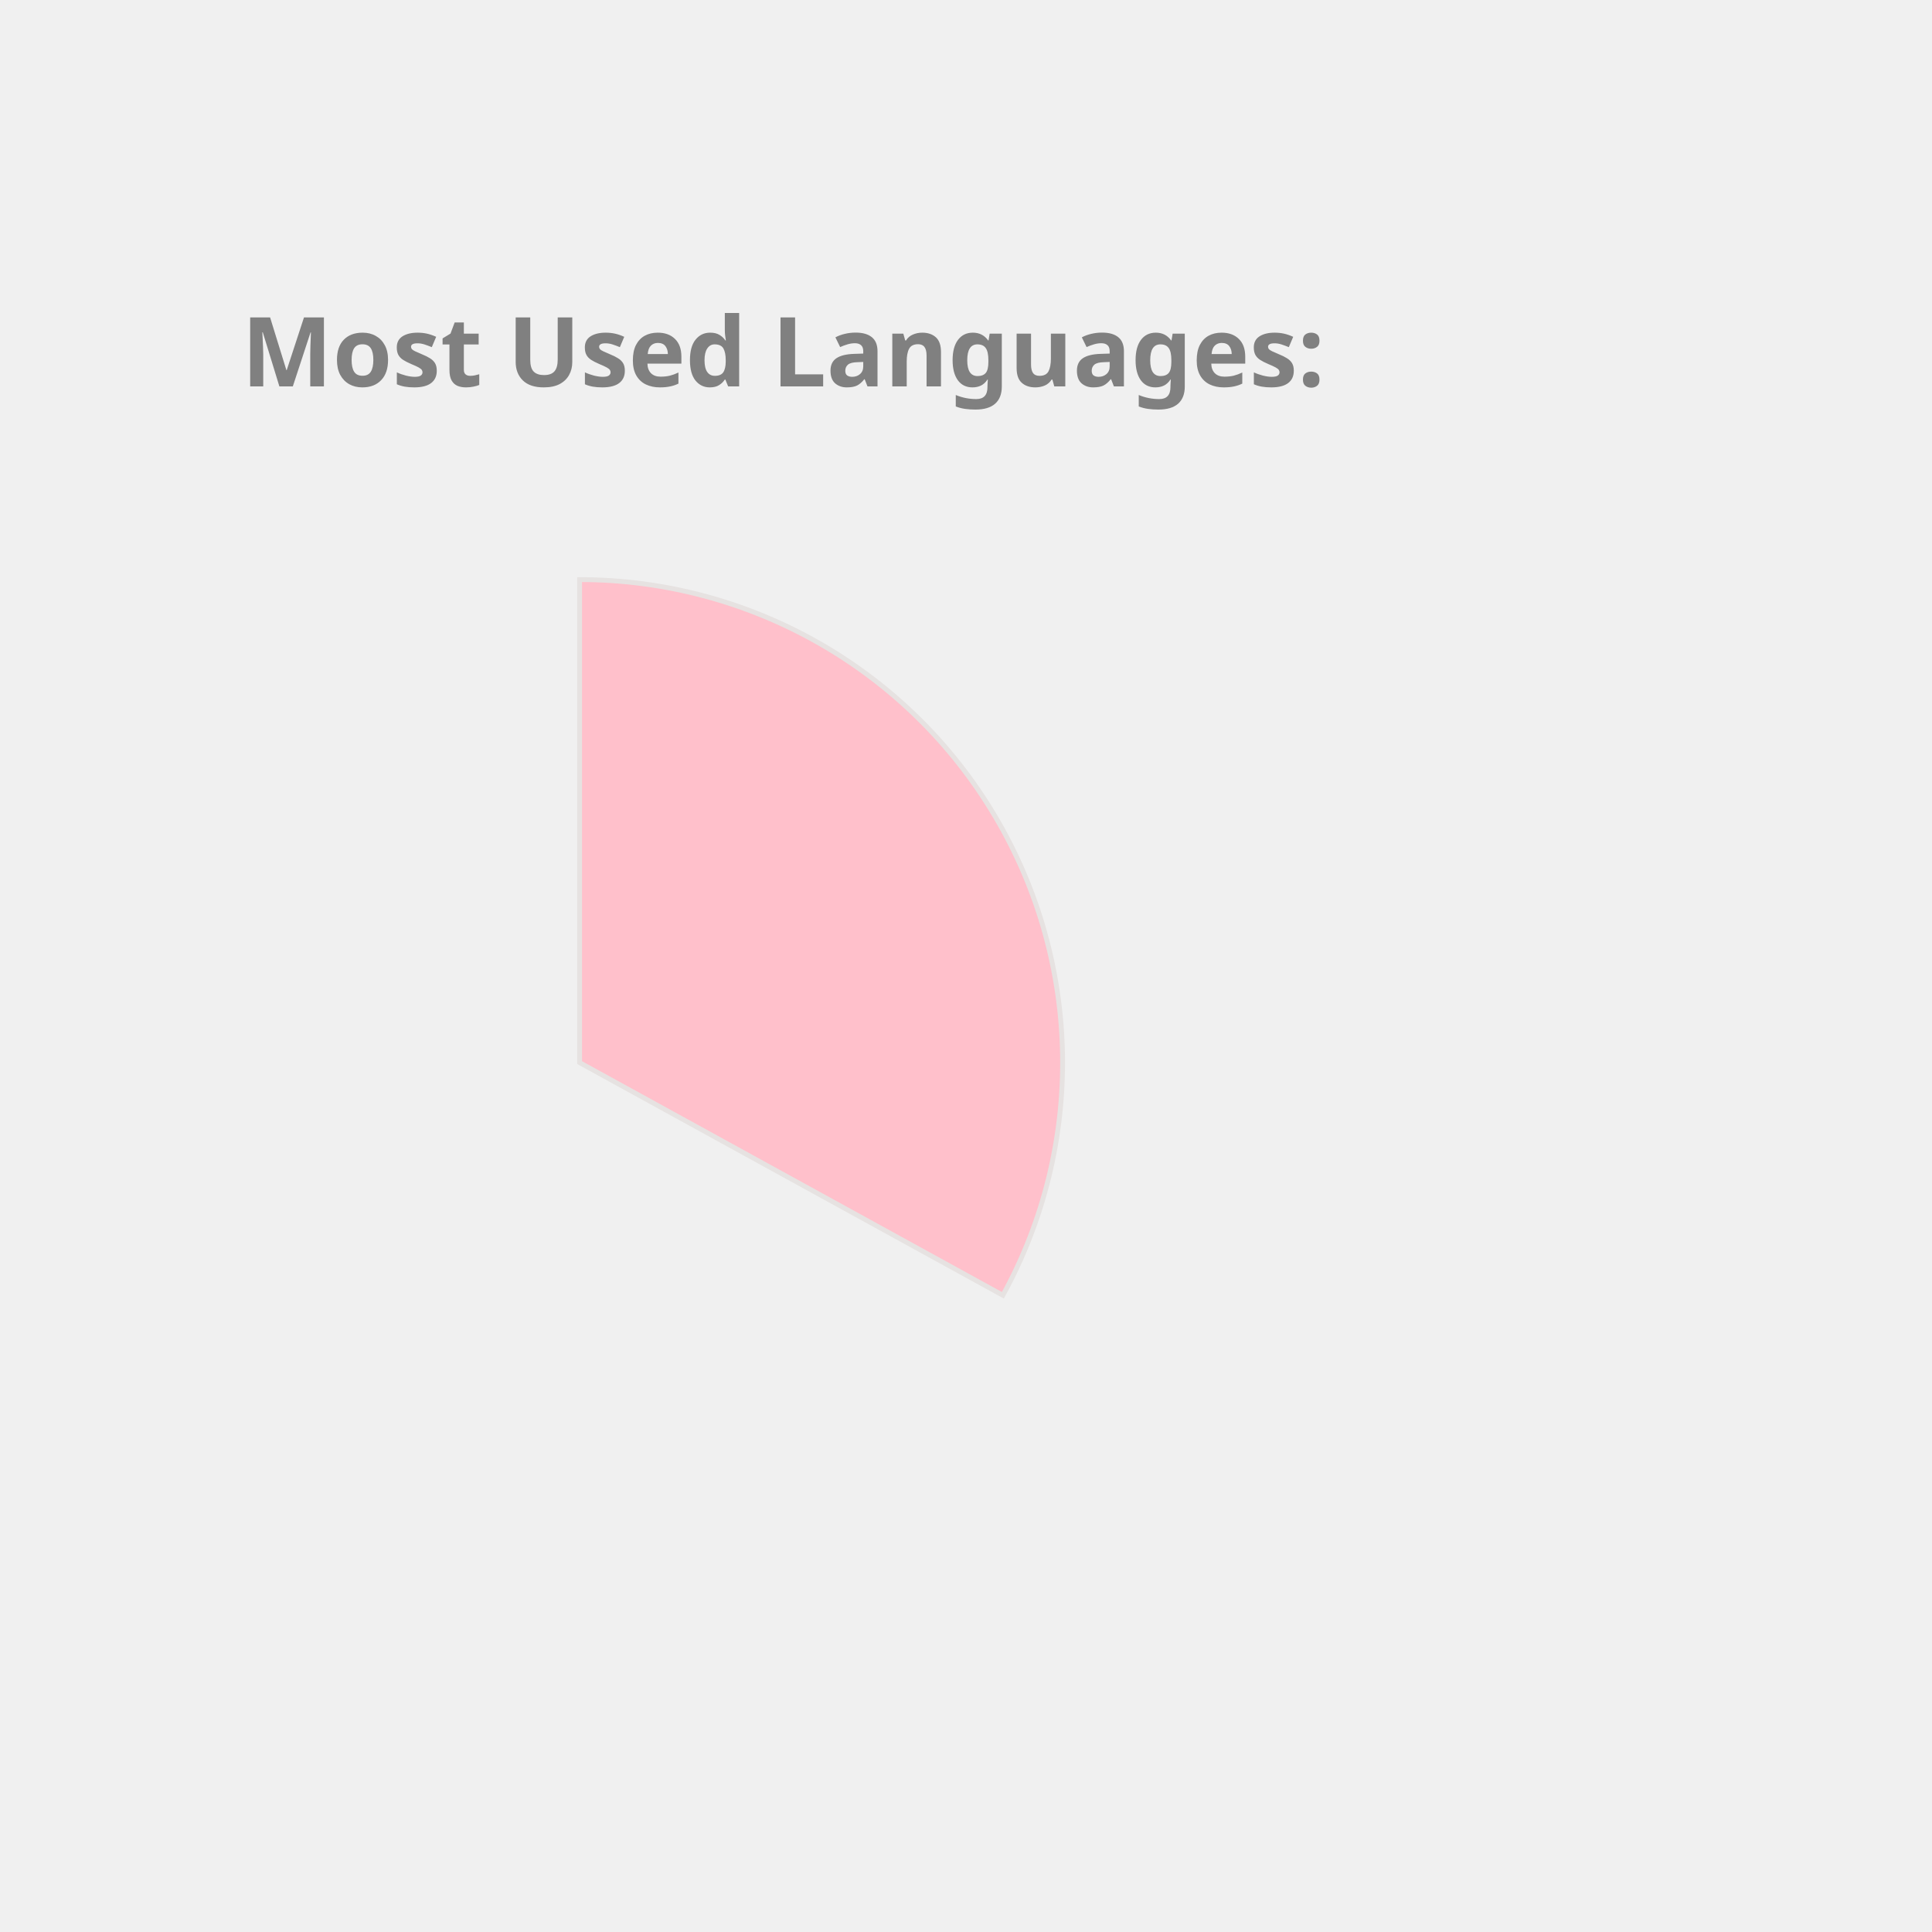
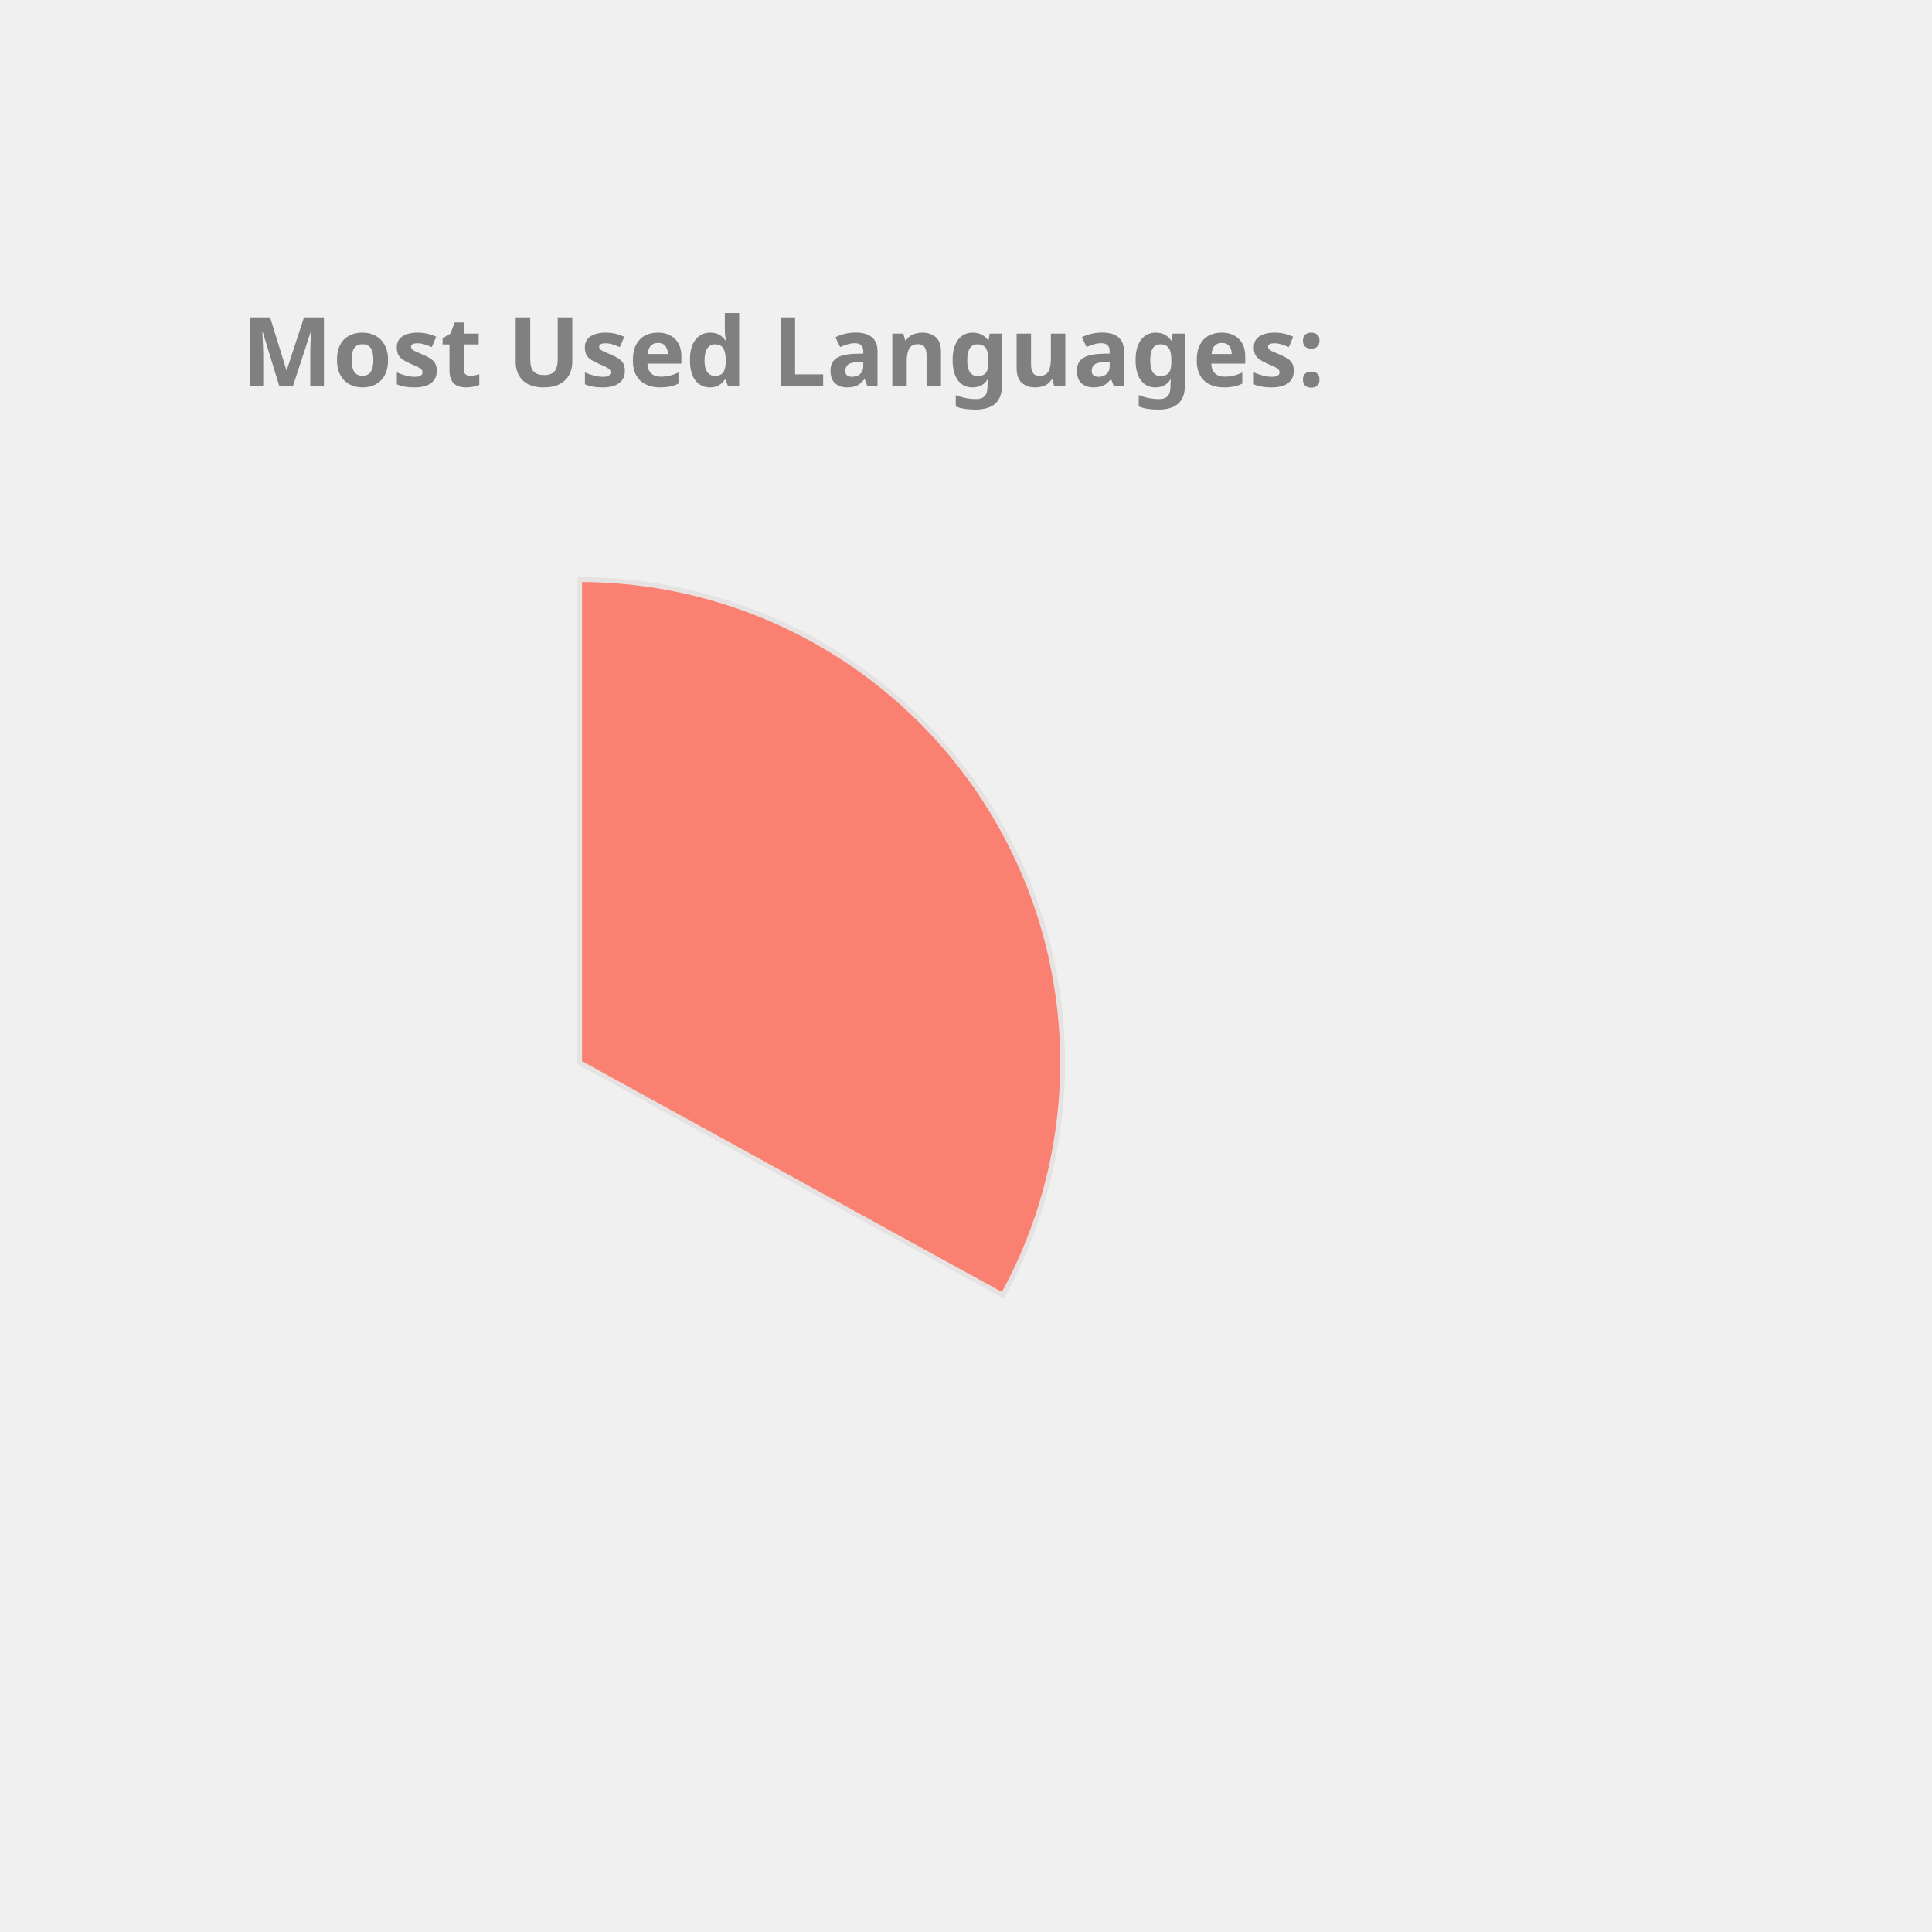
<svg xmlns="http://www.w3.org/2000/svg" height="350px" width="350px" viewBox="0 0 400 400">
  <style> 
        .label {
                font: bold 20px sans-serif;
                color: #404040;
                -webkit-text-stroke: 1px white;
        }

        path {
                stroke: #E6E2E1;
                stroke-width: 1px;
                transform: translate(60px, 100px);
        }

        .path_1 {
                animation: fadeIn 5s linear forwards;
        }

        .path_2 {
                transform: scale(0);
                animation: fadeIn 5s linear forwards 5s;
        }


        
        .path_3 {
                transform: scale(0);
                animation: fadeIn 5s linear forwards 10s;
        }


        .path_4 {
                transform: scale(0);
                animation: fadeIn 5s linear forwards 15s;
        }

        .path_5 {
                transform: scale(0);
                animation: fadeIn 5s linear forwards 20s;
        }

        .path_6 {
                transform: scale(0);
                animation: fadeIn 5s linear forwards 25s;
        }

        .path_7 {
                transform: scale(0);
                animation: fadeIn 5s linear forwards 30s;
        }

        .path_8 {
                transform: scale(0);
                animation: fadeIn 5s linear forwards 35s;
        }

        .path_9 {
                transform: scale(0);
                animation: fadeIn 5s linear forwards 40s;
        }

        .path_10 {
                transform: scale(0);
                animation: fadeIn 5s linear forwards 45s;
        }

        @keyframes fadeIn {
                0% {                        
                        transform: translate(250px, 300px) rotate(0deg) scale(0);
                        
                }
                50% {
                        transform: translate(150px, 220px) rotate(180deg) scale(0.5);
                        
                }
                
                100% {
                        transform: translate(60px, 120px) rotate(360deg) scale(1);
                        
                }
        }
        .txt_1 {
                opacity: 0;
                animation: txtShow 5s linear forwards 0s;
        }

        .txt_2 {
                opacity: 0;
                animation: txtShow 5s linear forwards 5s;
        }

        .txt_3 {
                opacity: 0;
                animation: txtShow 5s linear forwards 10s;
        }

        .txt_4 {
                opacity: 0;
                animation: txtShow 5s linear forwards 15s;
        }

        .txt_5 {
                opacity: 0;
                animation: txtShow 5s linear forwards 20s;
        }

        .txt_6 {
                opacity: 0;
                animation: txtShow 5s linear forwards 25s;
        }

        .txt_7 {
                opacity: 0;
                animation: txtShow 5s linear forwards 30s;
        }

        .txt_8 {
                opacity: 0;
                animation: txtShow 5s linear forwards 35s;
        }

        .txt_9 {
                opacity: 0;
                animation: txtShow 5s linear forwards 40s;
        }

        .txt_10 {
                opacity: 0;
                animation: txtShow 5s linear forwards 45s;
        }

        @keyframes txtShow {
                0% {                        
                        opacity: 0;
                        transform: translate(0px, 0px) scale(0);
                }
                100% {
                        opacity: 1;
                        transform: translate(0px, 0px) scale(1);
                        
                }
        }
</style>
-   <path class="path_1" d="M 60,120 L 60,20 A 100,100 0 0 1 147.631,168.175 Z" fill="Pink" stroke="#fff" stroke-width="2" />
-   <text class="txt_1" x="260" y="150" fill="Pink" stroke="Pink" stroke-width="1">C++</text>
-   <path class="path_2" d="M 60,120 L 147.631,168.175 A 100,100 0 0 1 8.018,205.428 Z" fill="Crimson" stroke="#fff" stroke-width="2" />
-   <text class="txt_2" x="260" y="170" fill="Crimson" stroke="Crimson" stroke-width="1">JavaScript</text>
-   <path class="path_3" d="M 60,120 L 8.018,205.428 A 100,100 0 0 1 -39.667,128.159 Z" fill="MediumTurquoise" stroke="#fff" stroke-width="2" />
-   <text class="txt_3" x="260" y="190" fill="MediumTurquoise" stroke="MediumTurquoise" stroke-width="1">Jupyter Notebook</text>
-   <path class="path_4" d="M 60,120 L -39.667,128.159 A 100,100 0 0 1 -6.131,44.989 Z" fill="MediumSlateBlue" stroke="#fff" stroke-width="2" />
-   <text class="txt_4" x="260" y="210" fill="MediumSlateBlue" stroke="MediumSlateBlue" stroke-width="1">Java</text>
-   <path class="path_5" d="M 60,120 L -6.131,44.989 A 100,100 0 0 1 38.186,22.408 Z" fill="IndianRed" stroke="#fff" stroke-width="2" />
-   <text class="txt_5" x="260" y="230" fill="IndianRed" stroke="IndianRed" stroke-width="1">HTML</text>
-   <path class="path_6" d="M 60,120 L 38.186,22.408 A 100,100 0 0 1 55.603,20.097 Z" fill="CornflowerBlue" stroke="#fff" stroke-width="2" />
-   <text class="txt_6" x="260" y="250" fill="CornflowerBlue" stroke="CornflowerBlue" stroke-width="1">TypeScript</text>
-   <path class="path_7" d="M 60,120 L 55.603,20.097 A 100,100 0 0 1 60,20 Z" fill="MediumAquaMarine" stroke="#fff" stroke-width="2" />
-   <text class="txt_7" x="260" y="270" fill="MediumAquaMarine" stroke="MediumAquaMarine" stroke-width="1">CSS</text>
+   <path class="path_1" d="M 60,120 L 60,20 A 100,100 0 0 1 147.631,168.175 Z" fill="Salmon" stroke="#fff" stroke-width="2" />
+   <text class="txt_1" x="260" y="150" fill="Salmon" stroke="Salmon" stroke-width="1">C++</text>
+   <path class="path_2" d="M 60,120 L 147.631,168.175 A 100,100 0 0 1 8.018,205.428 Z" fill="MediumAquaMarine" stroke="#fff" stroke-width="2" />
+   <text class="txt_2" x="260" y="170" fill="MediumAquaMarine" stroke="MediumAquaMarine" stroke-width="1">JavaScript</text>
+   <path class="path_3" d="M 60,120 L 8.018,205.428 A 100,100 0 0 1 -39.667,128.159 Z" fill="Crimson" stroke="#fff" stroke-width="2" />
+   <text class="txt_3" x="260" y="190" fill="Crimson" stroke="Crimson" stroke-width="1">Jupyter Notebook</text>
+   <path class="path_4" d="M 60,120 L -39.667,128.159 A 100,100 0 0 1 -6.131,44.989 Z" fill="Orchid" stroke="#fff" stroke-width="2" />
+   <text class="txt_4" x="260" y="210" fill="Orchid" stroke="Orchid" stroke-width="1">Java</text>
+   <path class="path_5" d="M 60,120 L -6.131,44.989 A 100,100 0 0 1 38.186,22.408 Z" fill="MediumSlateBlue" stroke="#fff" stroke-width="2" />
+   <text class="txt_5" x="260" y="230" fill="MediumSlateBlue" stroke="MediumSlateBlue" stroke-width="1">HTML</text>
+   <path class="path_6" d="M 60,120 L 38.186,22.408 A 100,100 0 0 1 55.603,20.097 Z" fill="LightSeaGreen" stroke="#fff" stroke-width="2" />
+   <text class="txt_6" x="260" y="250" fill="LightSeaGreen" stroke="LightSeaGreen" stroke-width="1">TypeScript</text>
+   <path class="path_7" d="M 60,120 L 55.603,20.097 A 100,100 0 0 1 60,20 Z" fill="Tan" stroke="#fff" stroke-width="2" />
+   <text class="txt_7" x="260" y="270" fill="Tan" stroke="Tan" stroke-width="1">CSS</text>
  <g class="label">
    <text x="50" y="80" fill="grey">Most Used Languages:</text>
  </g>
</svg>
